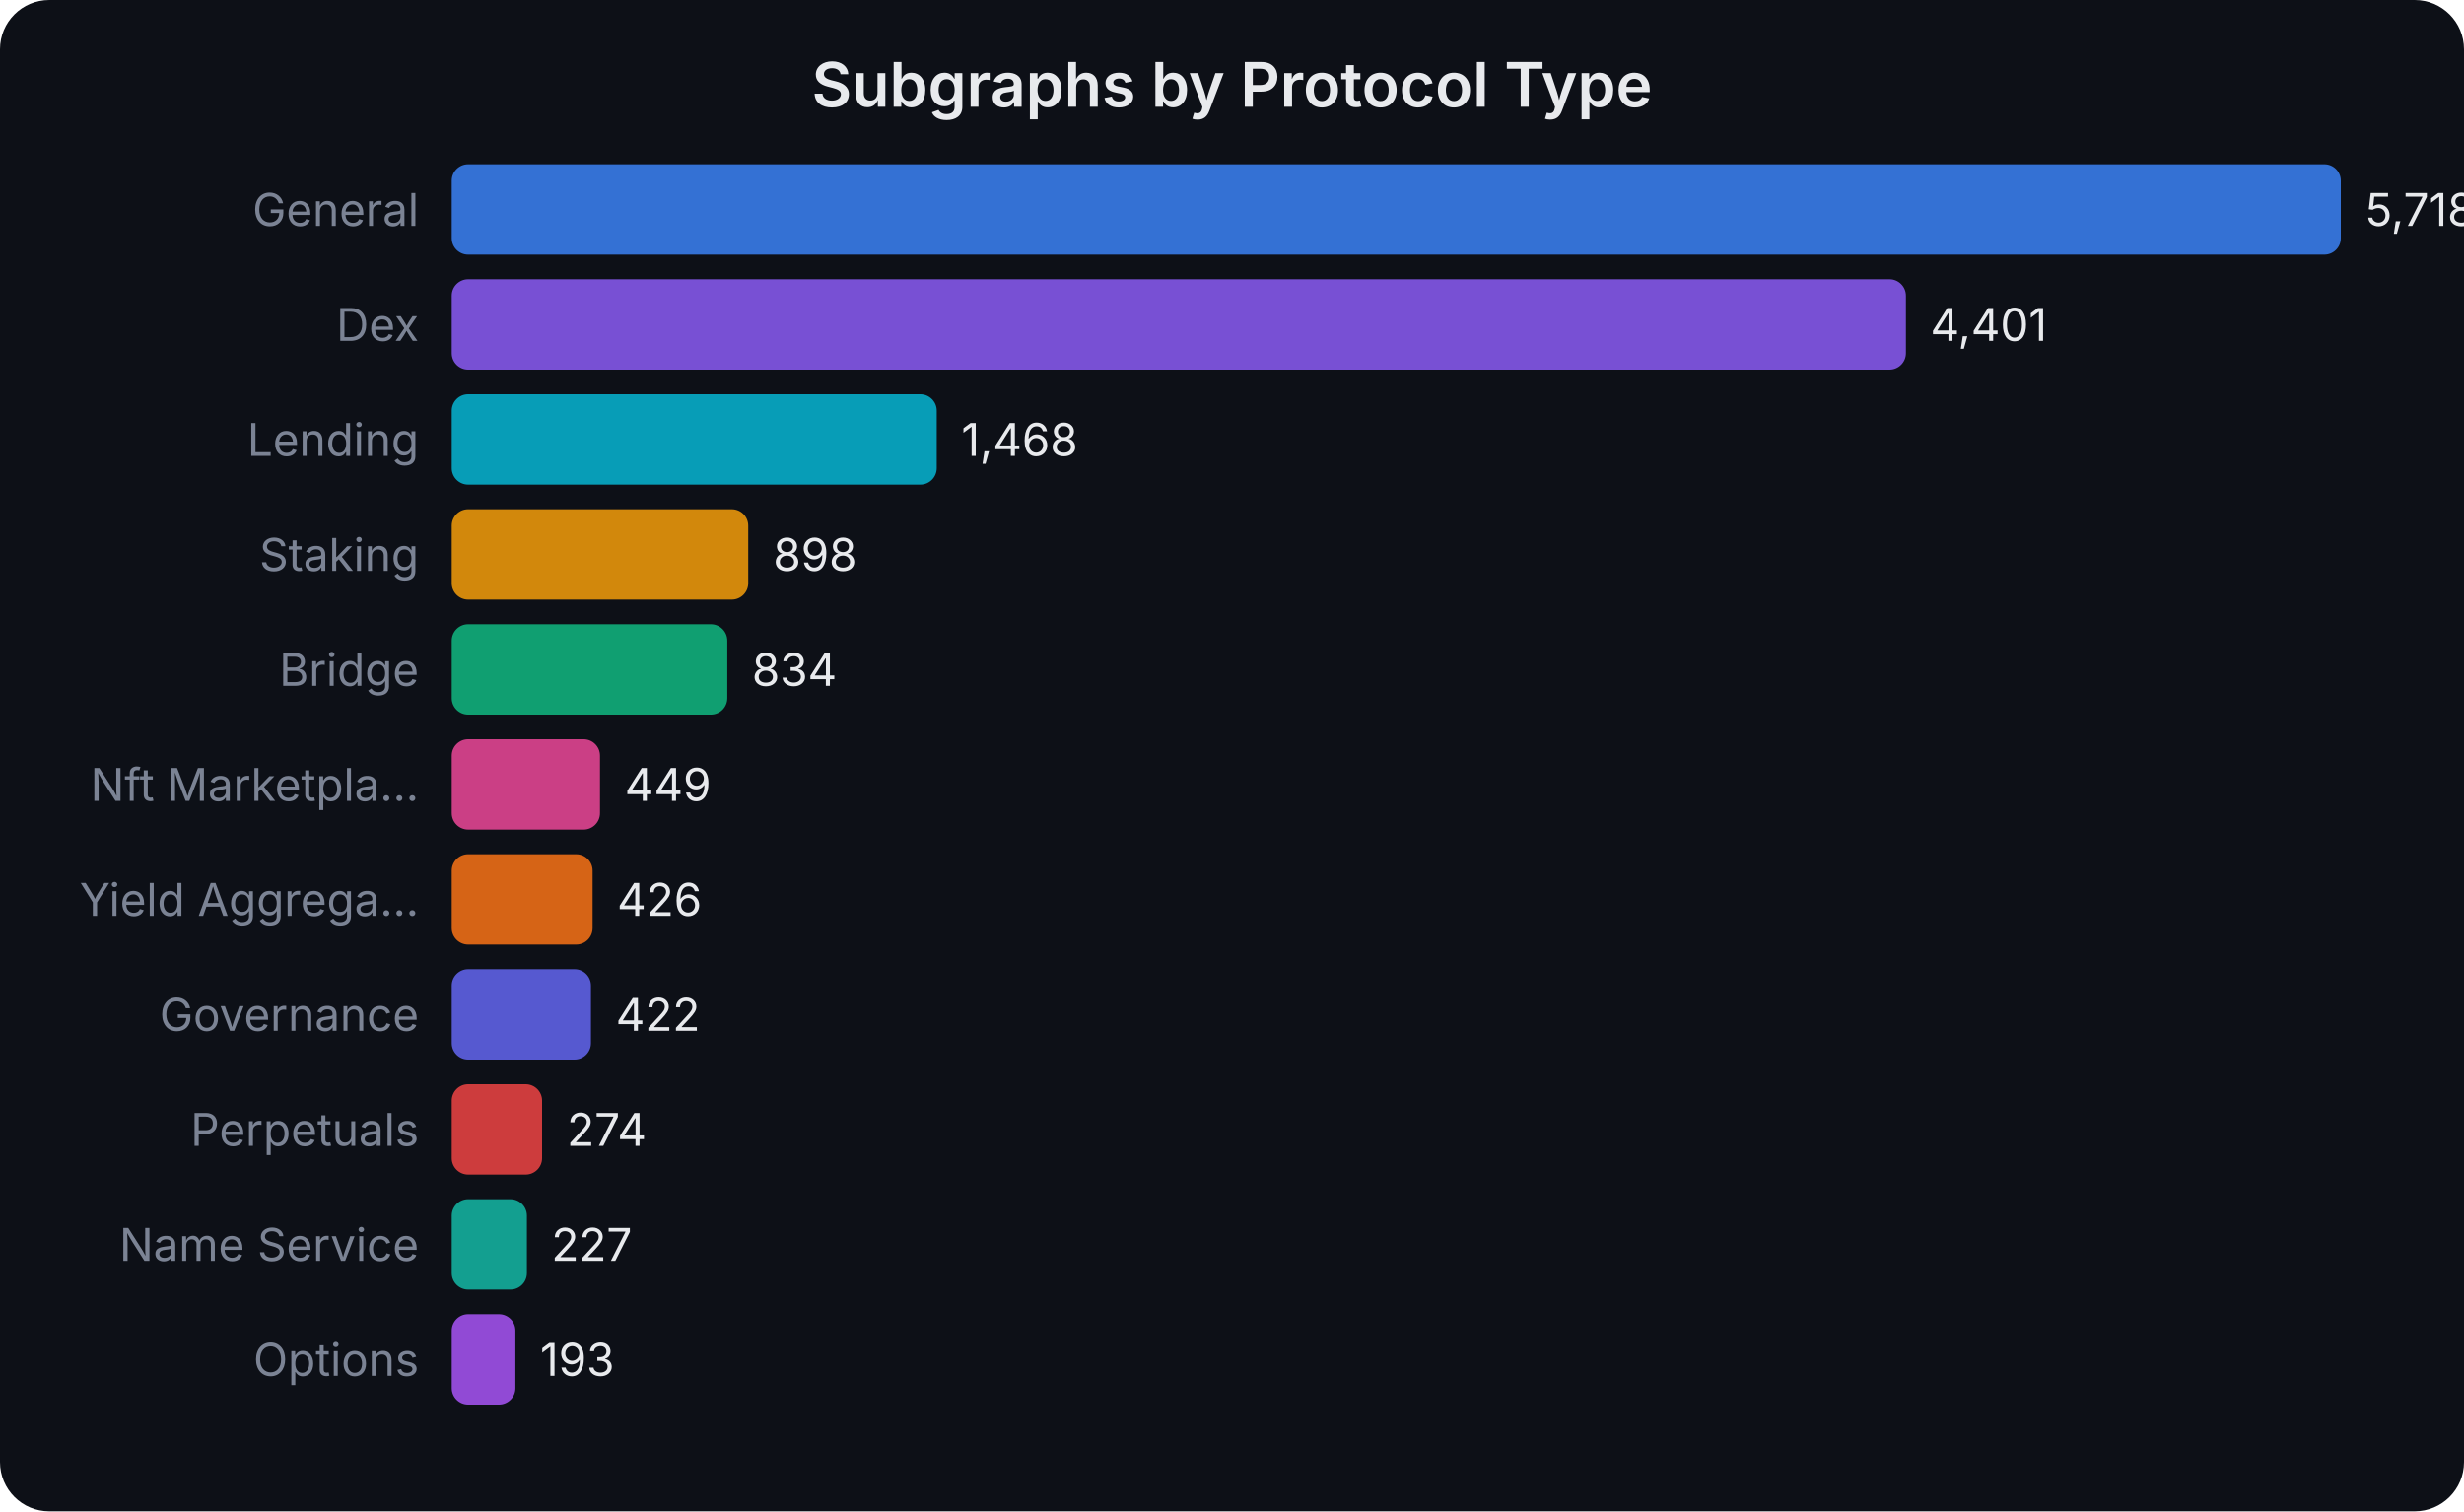
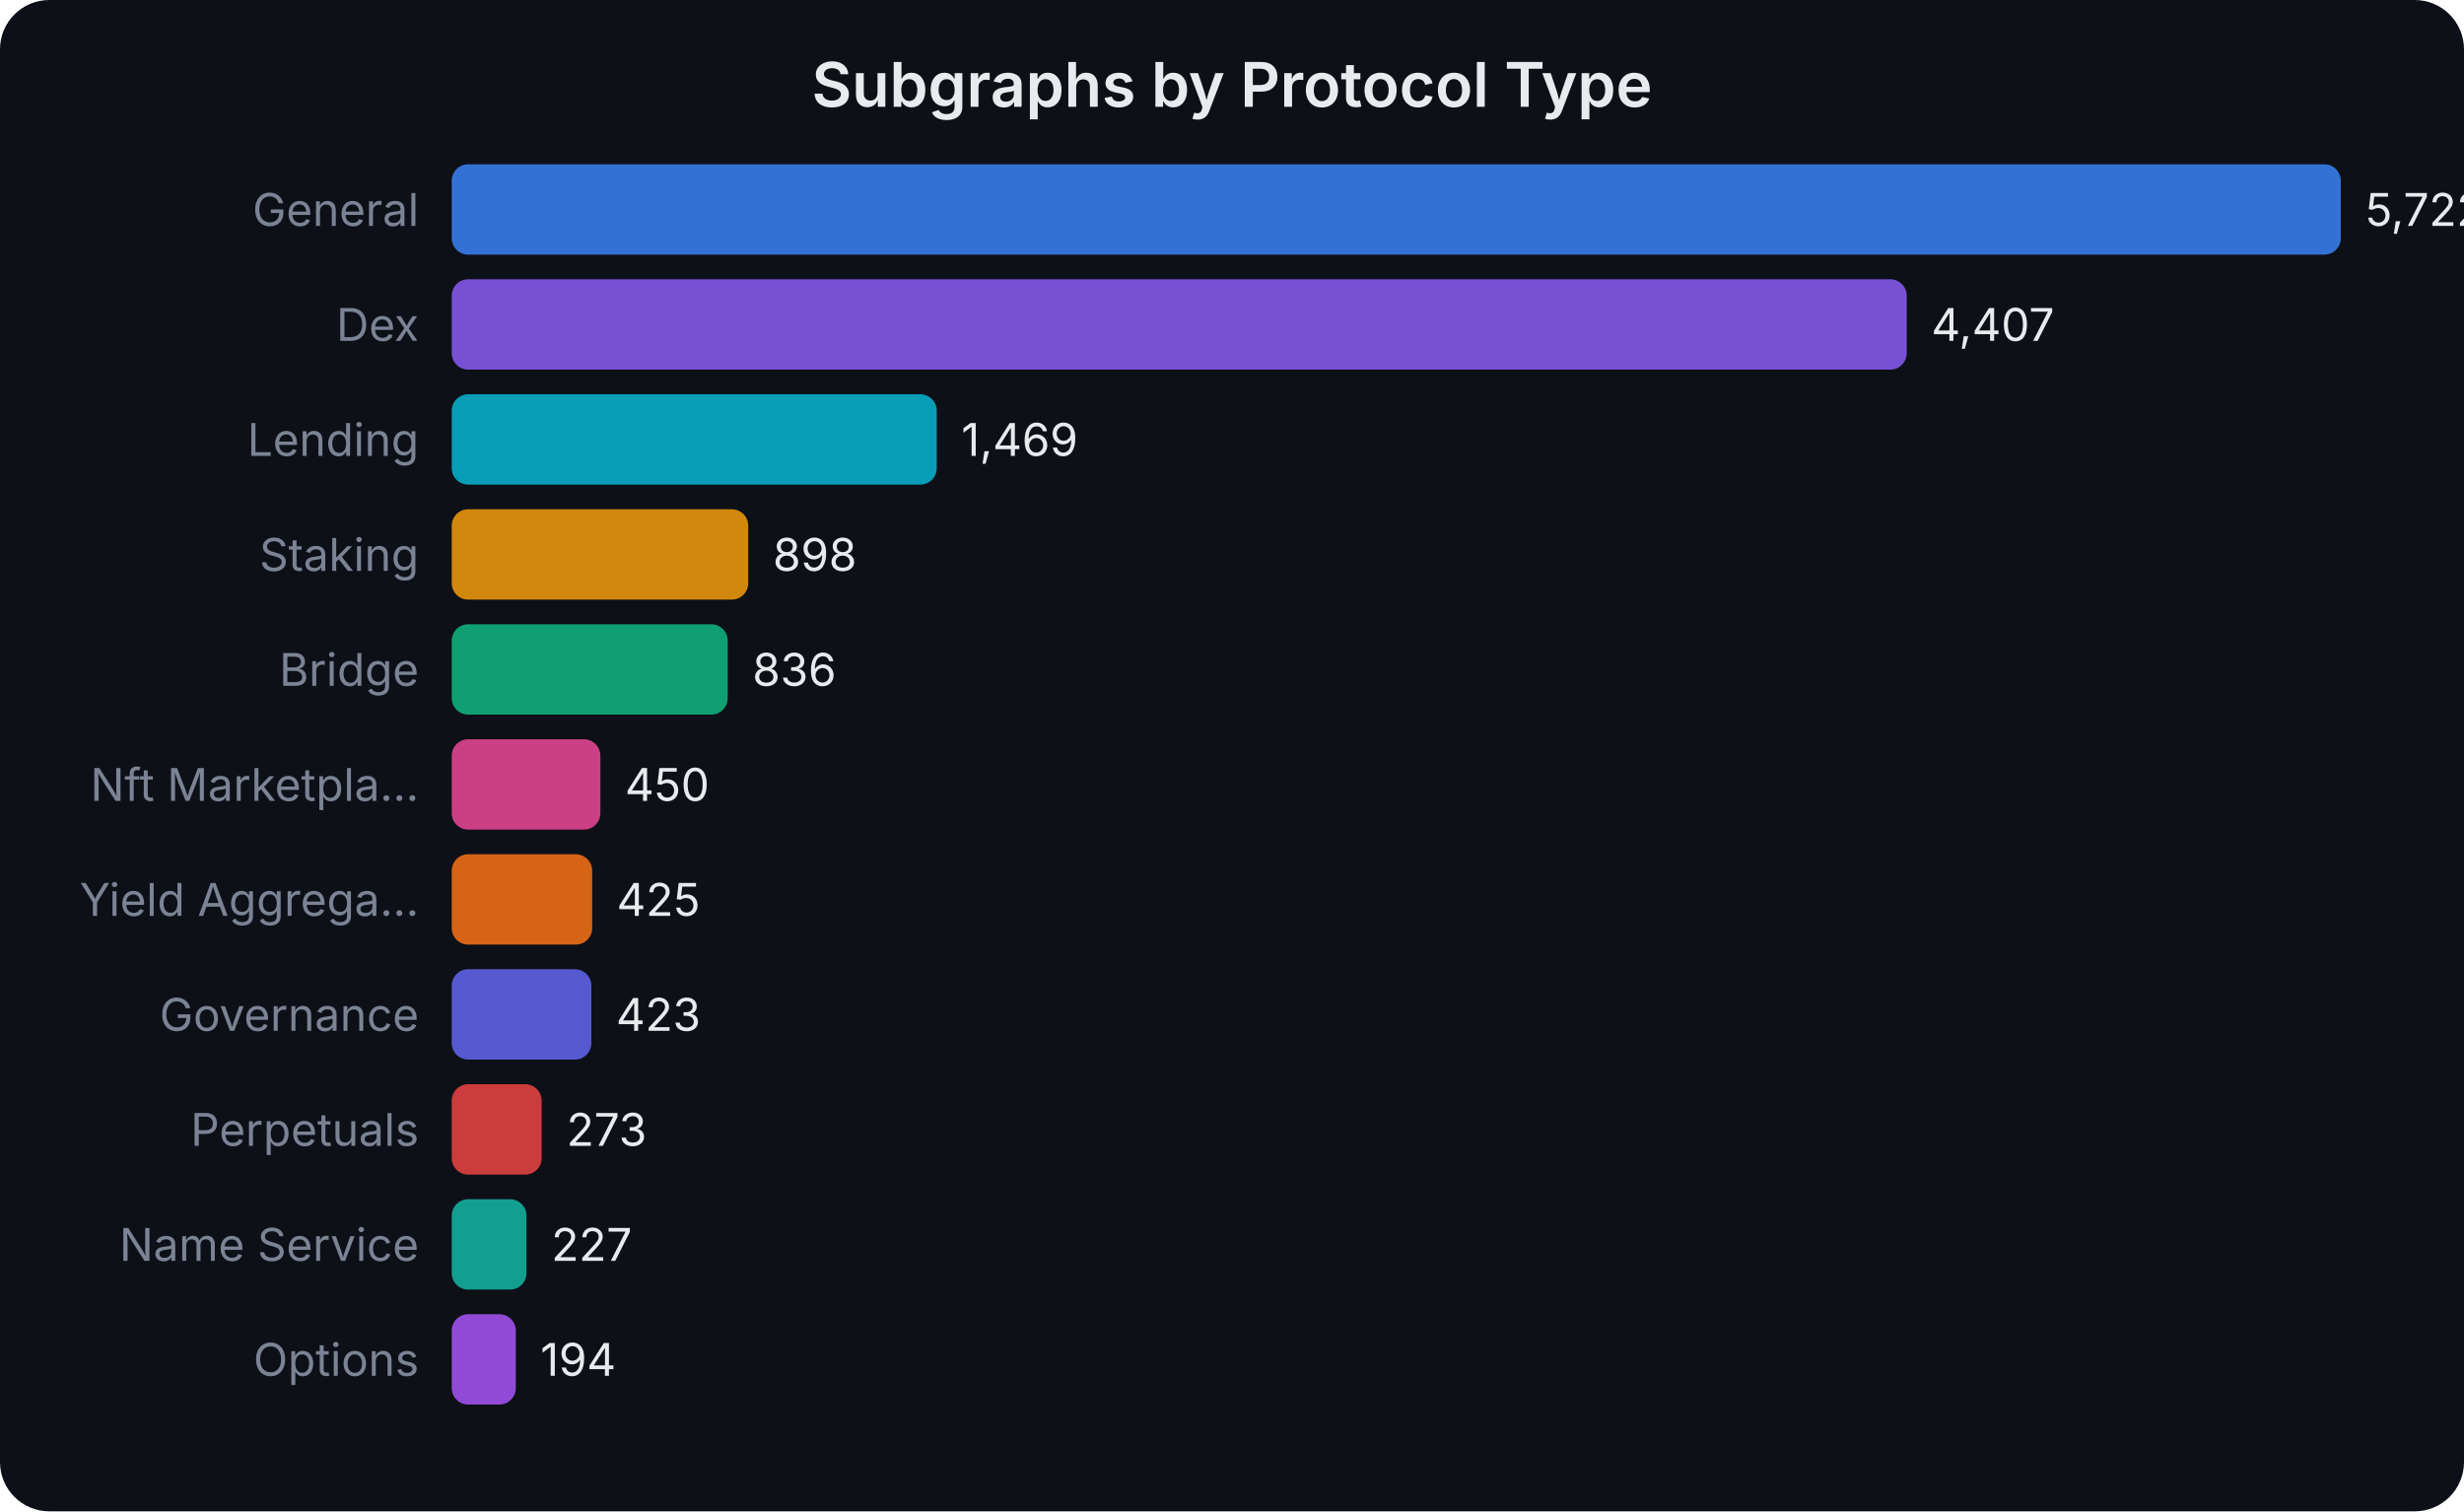
<svg xmlns="http://www.w3.org/2000/svg" width="600" height="368" viewBox="0 0 600 368" font-family="system-ui,-apple-system,sans-serif">
  <rect width="600" height="368" fill="#0d1017" rx="12" />
  <text x="300.0" y="26" text-anchor="middle" fill="#e8eaed" font-size="15" font-weight="600">Subgraphs by Protocol Type</text>
  <text x="102" y="55.0" text-anchor="end" fill="#7b8394" font-size="11">General</text>
  <rect x="110" y="40" width="460.0" height="22" rx="4" fill="#3b82f6" opacity="0.85" />
-   <text x="576.0" y="55.0" fill="#e8eaed" font-size="11">5,718</text>
+   <text x="576.0" y="55.0" fill="#e8eaed" font-size="11">5,722</text>
  <text x="102" y="83.0" text-anchor="end" fill="#7b8394" font-size="11">Dex</text>
-   <rect x="110" y="68" width="354.1" height="22" rx="4" fill="#8b5cf6" opacity="0.85" />
-   <text x="470.05" y="83.0" fill="#e8eaed" font-size="11">4,401</text>
+   <rect x="110" y="68" width="354.3" height="22" rx="4" fill="#8b5cf6" opacity="0.85" />
+   <text x="470.285" y="83.0" fill="#e8eaed" font-size="11">4,407</text>
  <text x="102" y="111.0" text-anchor="end" fill="#7b8394" font-size="11">Lending</text>
  <rect x="110" y="96" width="118.1" height="22" rx="4" fill="#06b6d4" opacity="0.85" />
-   <text x="234.097" y="111.0" fill="#e8eaed" font-size="11">1,468</text>
+   <text x="234.095" y="111.0" fill="#e8eaed" font-size="11">1,469</text>
  <text x="102" y="139.0" text-anchor="end" fill="#7b8394" font-size="11">Staking</text>
  <rect x="110" y="124" width="72.2" height="22" rx="4" fill="#f59e0b" opacity="0.85" />
-   <text x="188.242" y="139.0" fill="#e8eaed" font-size="11">898</text>
+   <text x="188.192" y="139.0" fill="#e8eaed" font-size="11">898</text>
  <text x="102" y="167.0" text-anchor="end" fill="#7b8394" font-size="11">Bridge</text>
-   <rect x="110" y="152" width="67.1" height="22" rx="4" fill="#10b981" opacity="0.85" />
-   <text x="183.093" y="167.0" fill="#e8eaed" font-size="11">834</text>
+   <rect x="110" y="152" width="67.2" height="22" rx="4" fill="#10b981" opacity="0.85" />
+   <text x="183.207" y="167.0" fill="#e8eaed" font-size="11">836</text>
  <text x="102" y="195.0" text-anchor="end" fill="#7b8394" font-size="11">Nft Marketpla...</text>
-   <rect x="110" y="180" width="36.1" height="22" rx="4" fill="#ec4899" opacity="0.85" />
-   <text x="152.121" y="195.0" fill="#e8eaed" font-size="11">449</text>
+   <rect x="110" y="180" width="36.2" height="22" rx="4" fill="#ec4899" opacity="0.85" />
+   <text x="152.176" y="195.0" fill="#e8eaed" font-size="11">450</text>
  <text x="102" y="223.0" text-anchor="end" fill="#7b8394" font-size="11">Yield Aggrega...</text>
-   <rect x="110" y="208" width="34.3" height="22" rx="4" fill="#f97316" opacity="0.85" />
-   <text x="150.271" y="223.0" fill="#e8eaed" font-size="11">426</text>
+   <rect x="110" y="208" width="34.2" height="22" rx="4" fill="#f97316" opacity="0.85" />
+   <text x="150.166" y="223.0" fill="#e8eaed" font-size="11">425</text>
  <text x="102" y="251.0" text-anchor="end" fill="#7b8394" font-size="11">Governance</text>
-   <rect x="110" y="236" width="33.9" height="22" rx="4" fill="#6366f1" opacity="0.85" />
-   <text x="149.949" y="251.0" fill="#e8eaed" font-size="11">422</text>
+   <rect x="110" y="236" width="34.0" height="22" rx="4" fill="#6366f1" opacity="0.85" />
+   <text x="150.006" y="251.0" fill="#e8eaed" font-size="11">423</text>
  <text x="102" y="279.0" text-anchor="end" fill="#7b8394" font-size="11">Perpetuals</text>
-   <rect x="110" y="264" width="22.0" height="22" rx="4" fill="#ef4444" opacity="0.85" />
-   <text x="138.043" y="279.0" fill="#e8eaed" font-size="11">274</text>
+   <rect x="110" y="264" width="21.9" height="22" rx="4" fill="#ef4444" opacity="0.85" />
+   <text x="137.947" y="279.0" fill="#e8eaed" font-size="11">273</text>
  <text x="102" y="307.0" text-anchor="end" fill="#7b8394" font-size="11">Name Service</text>
-   <rect x="110" y="292" width="18.3" height="22" rx="4" fill="#14b8a6" opacity="0.85" />
-   <text x="134.262" y="307.0" fill="#e8eaed" font-size="11">227</text>
+   <rect x="110" y="292" width="18.2" height="22" rx="4" fill="#14b8a6" opacity="0.85" />
+   <text x="134.249" y="307.0" fill="#e8eaed" font-size="11">227</text>
  <text x="102" y="335.0" text-anchor="end" fill="#7b8394" font-size="11">Options</text>
-   <rect x="110" y="320" width="15.5" height="22" rx="4" fill="#a855f7" opacity="0.85" />
-   <text x="131.526" y="335.0" fill="#e8eaed" font-size="11">193</text>
+   <rect x="110" y="320" width="15.6" height="22" rx="4" fill="#a855f7" opacity="0.85" />
+   <text x="131.596" y="335.0" fill="#e8eaed" font-size="11">194</text>
</svg>
